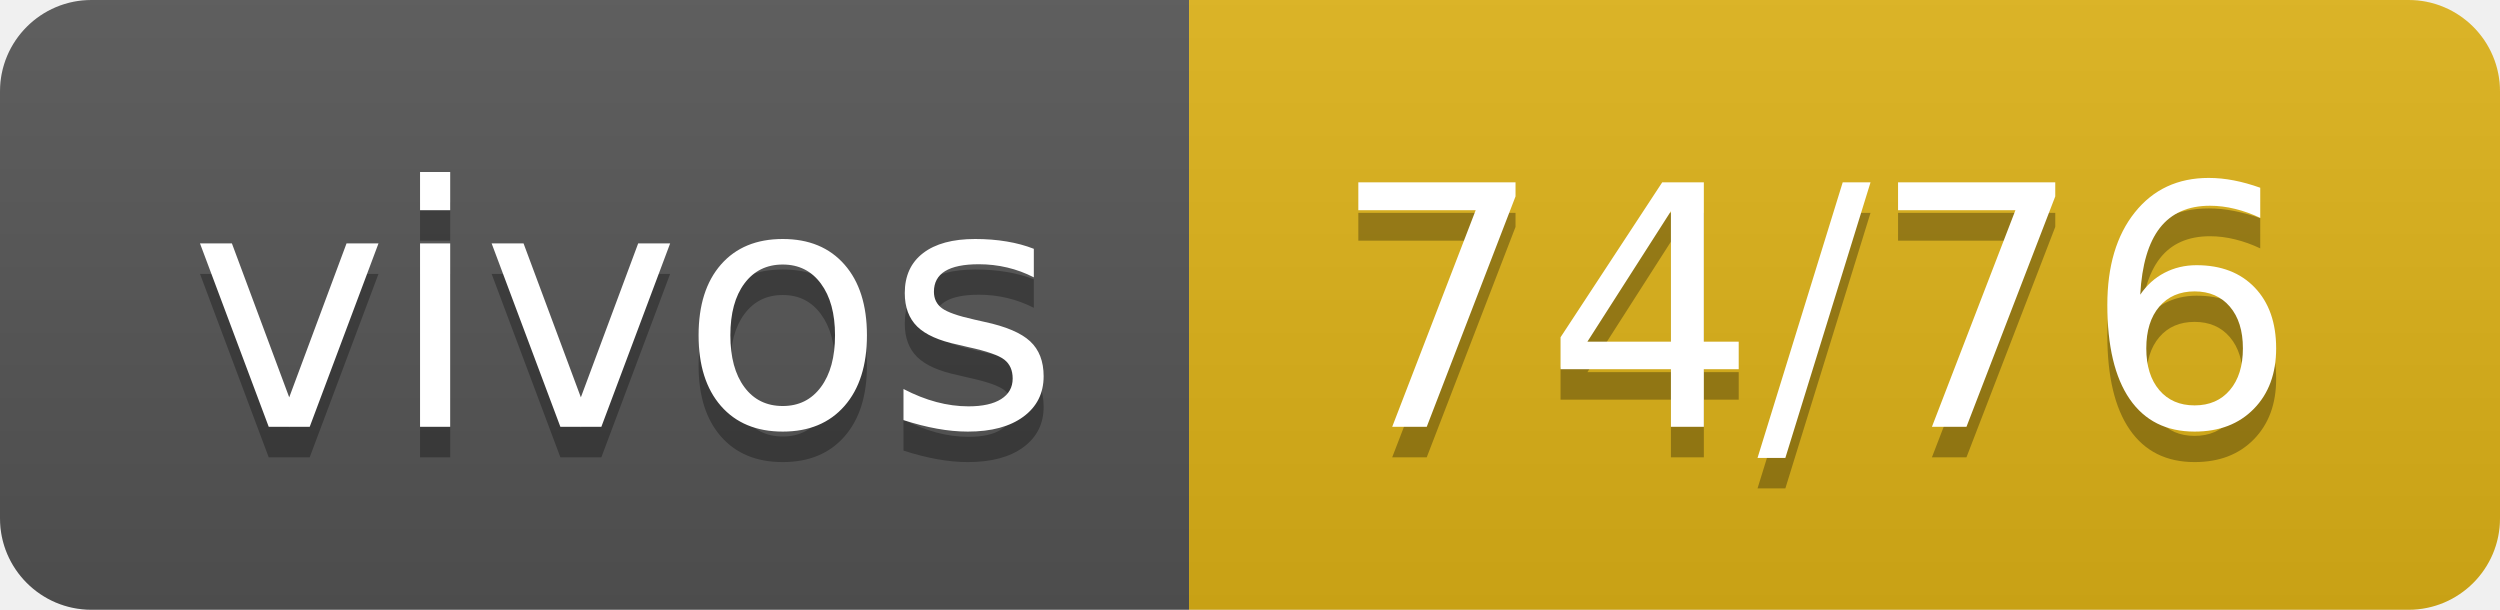
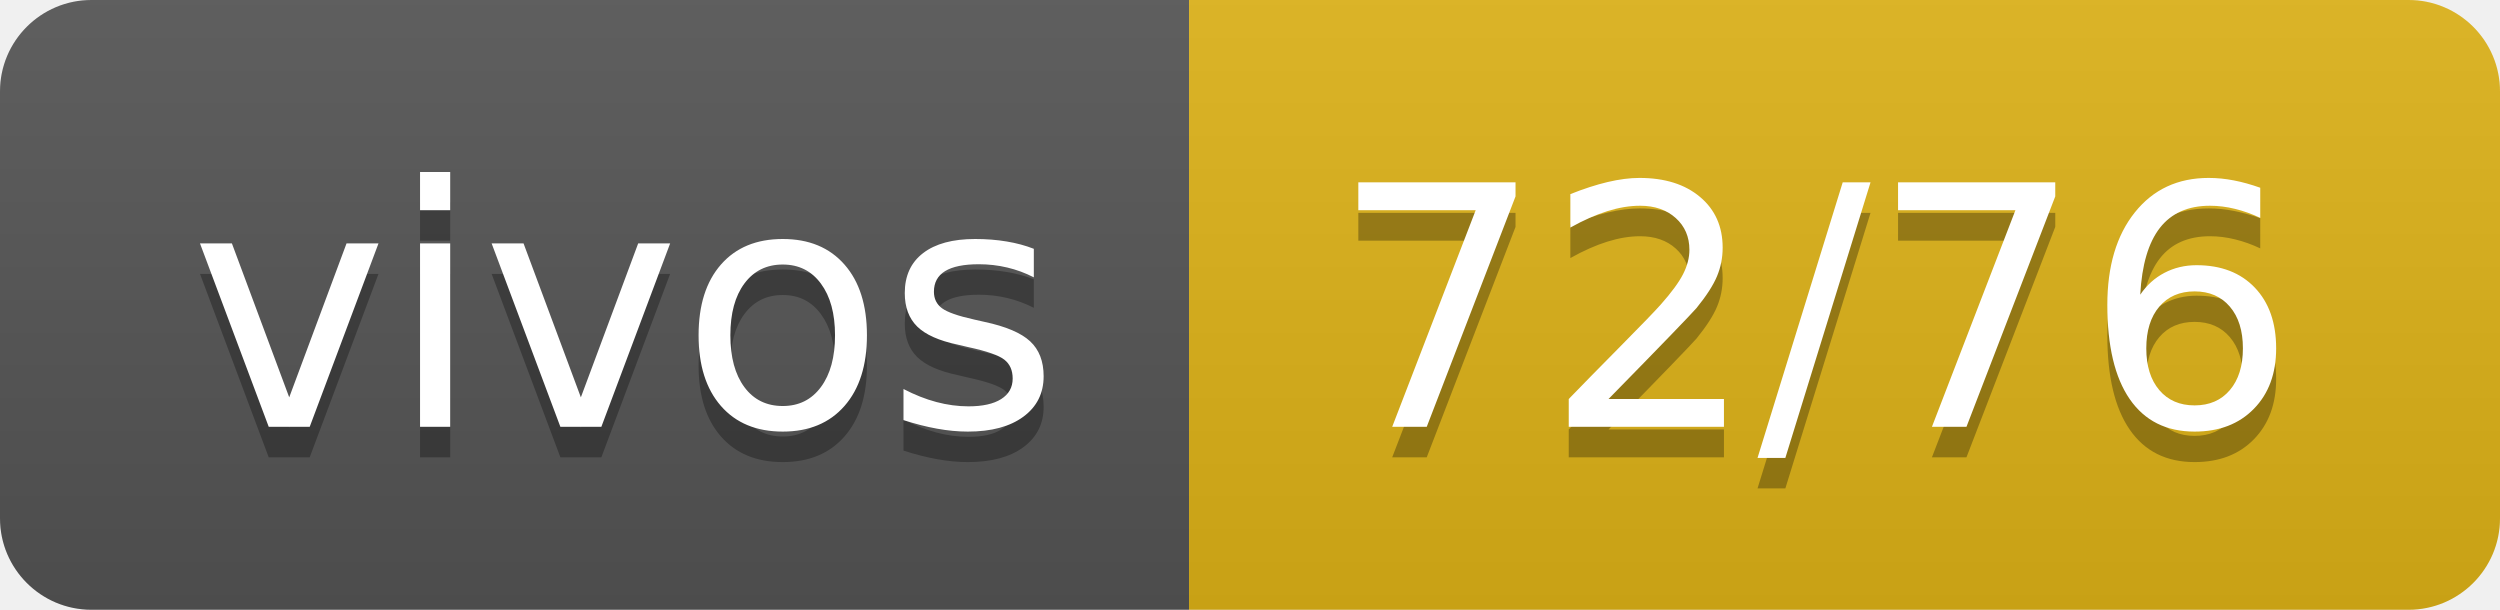
- <svg xmlns="http://www.w3.org/2000/svg" width="82" height="20" role="img" aria-label="vivos: 74/76">
+ <svg xmlns="http://www.w3.org/2000/svg" width="82" height="20" role="img" aria-label="vivos: 72/76">
  <linearGradient id="s" x2="0" y2="100%">
    <stop offset="0" stop-color="#bbb" stop-opacity=".1" />
    <stop offset="1" stop-opacity=".1" />
  </linearGradient>
  <clipPath id="r">
    <rect width="82" height="20" rx="3" fill="#fff" />
  </clipPath>
  <g clip-path="url(#r)">
    <rect width="39" height="20" fill="#555" />
    <rect x="39" width="43" height="20" fill="#dfb317" />
    <rect width="82" height="20" fill="url(#s)" />
  </g>
  <g fill="#fff" text-anchor="middle" font-family="Verdana,Geneva,DejaVu Sans,sans-serif" text-rendering="geometricPrecision" font-size="110">
    <text aria-hidden="true" x="205" y="150" fill="#010101" fill-opacity=".3" transform="scale(.1)" textLength="290">vivos</text>
    <text x="205" y="140" transform="scale(.1)" fill="#fff" textLength="290">vivos</text>
-     <text aria-hidden="true" x="595" y="150" fill="#010101" fill-opacity=".3" transform="scale(.1)" textLength="330">74/76</text>
-     <text x="595" y="140" transform="scale(.1)" fill="#fff" textLength="330">74/76</text>
+     <text aria-hidden="true" x="595" y="150" fill="#010101" fill-opacity=".3" transform="scale(.1)" textLength="330">72/76</text>
+     <text x="595" y="140" transform="scale(.1)" fill="#fff" textLength="330">72/76</text>
  </g>
</svg>
